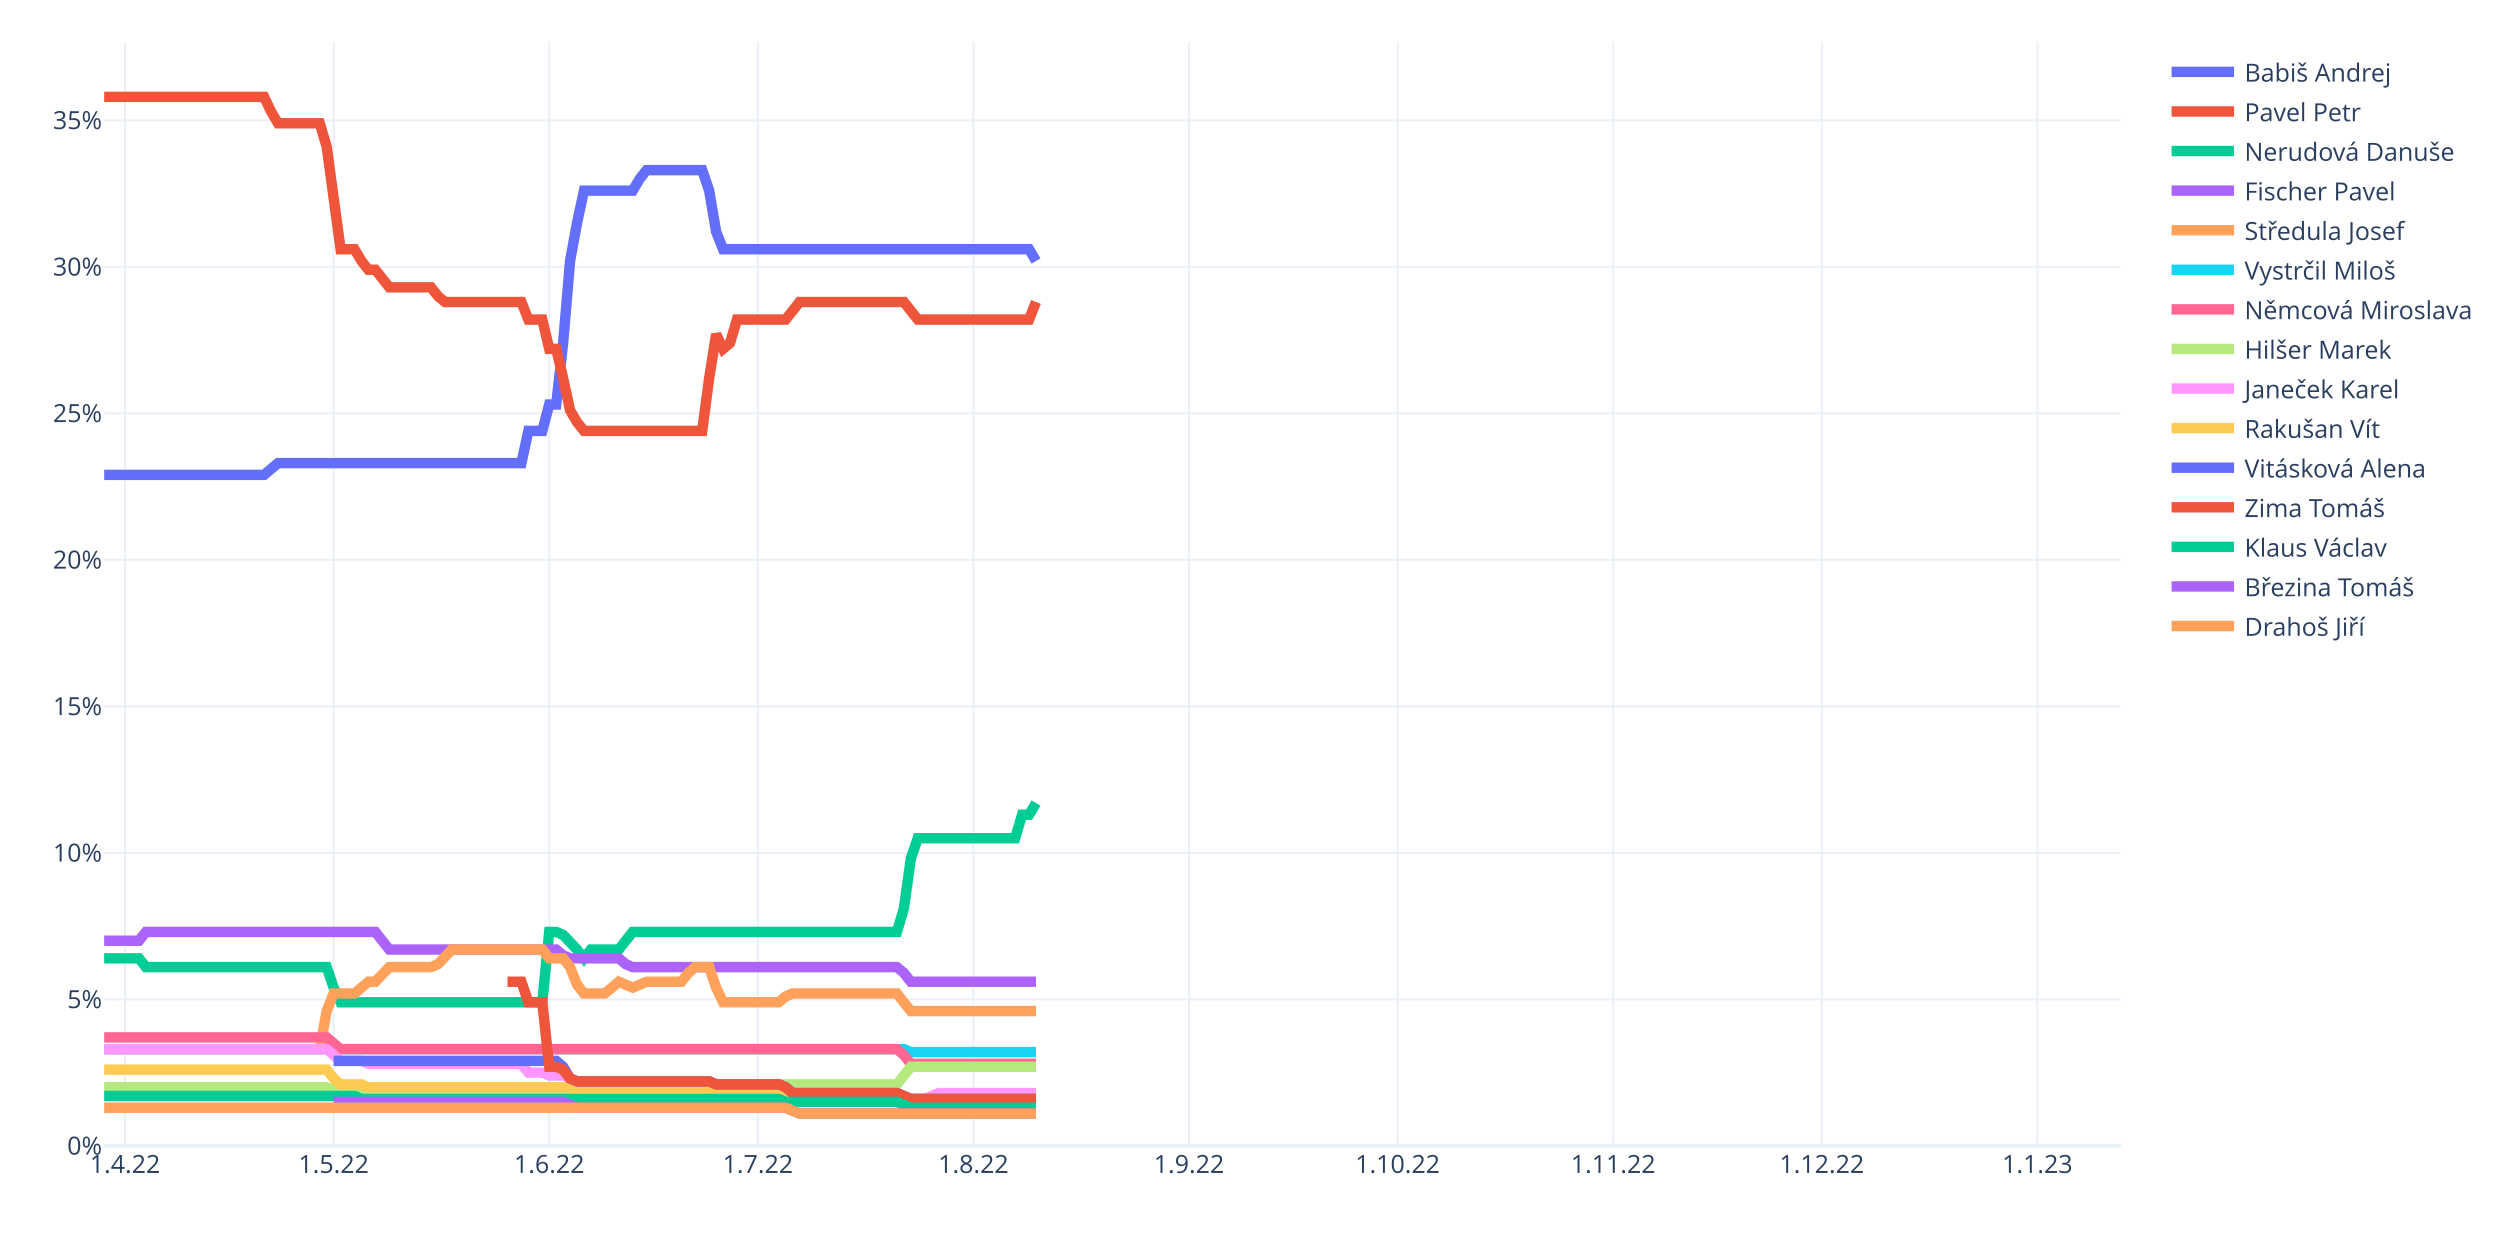
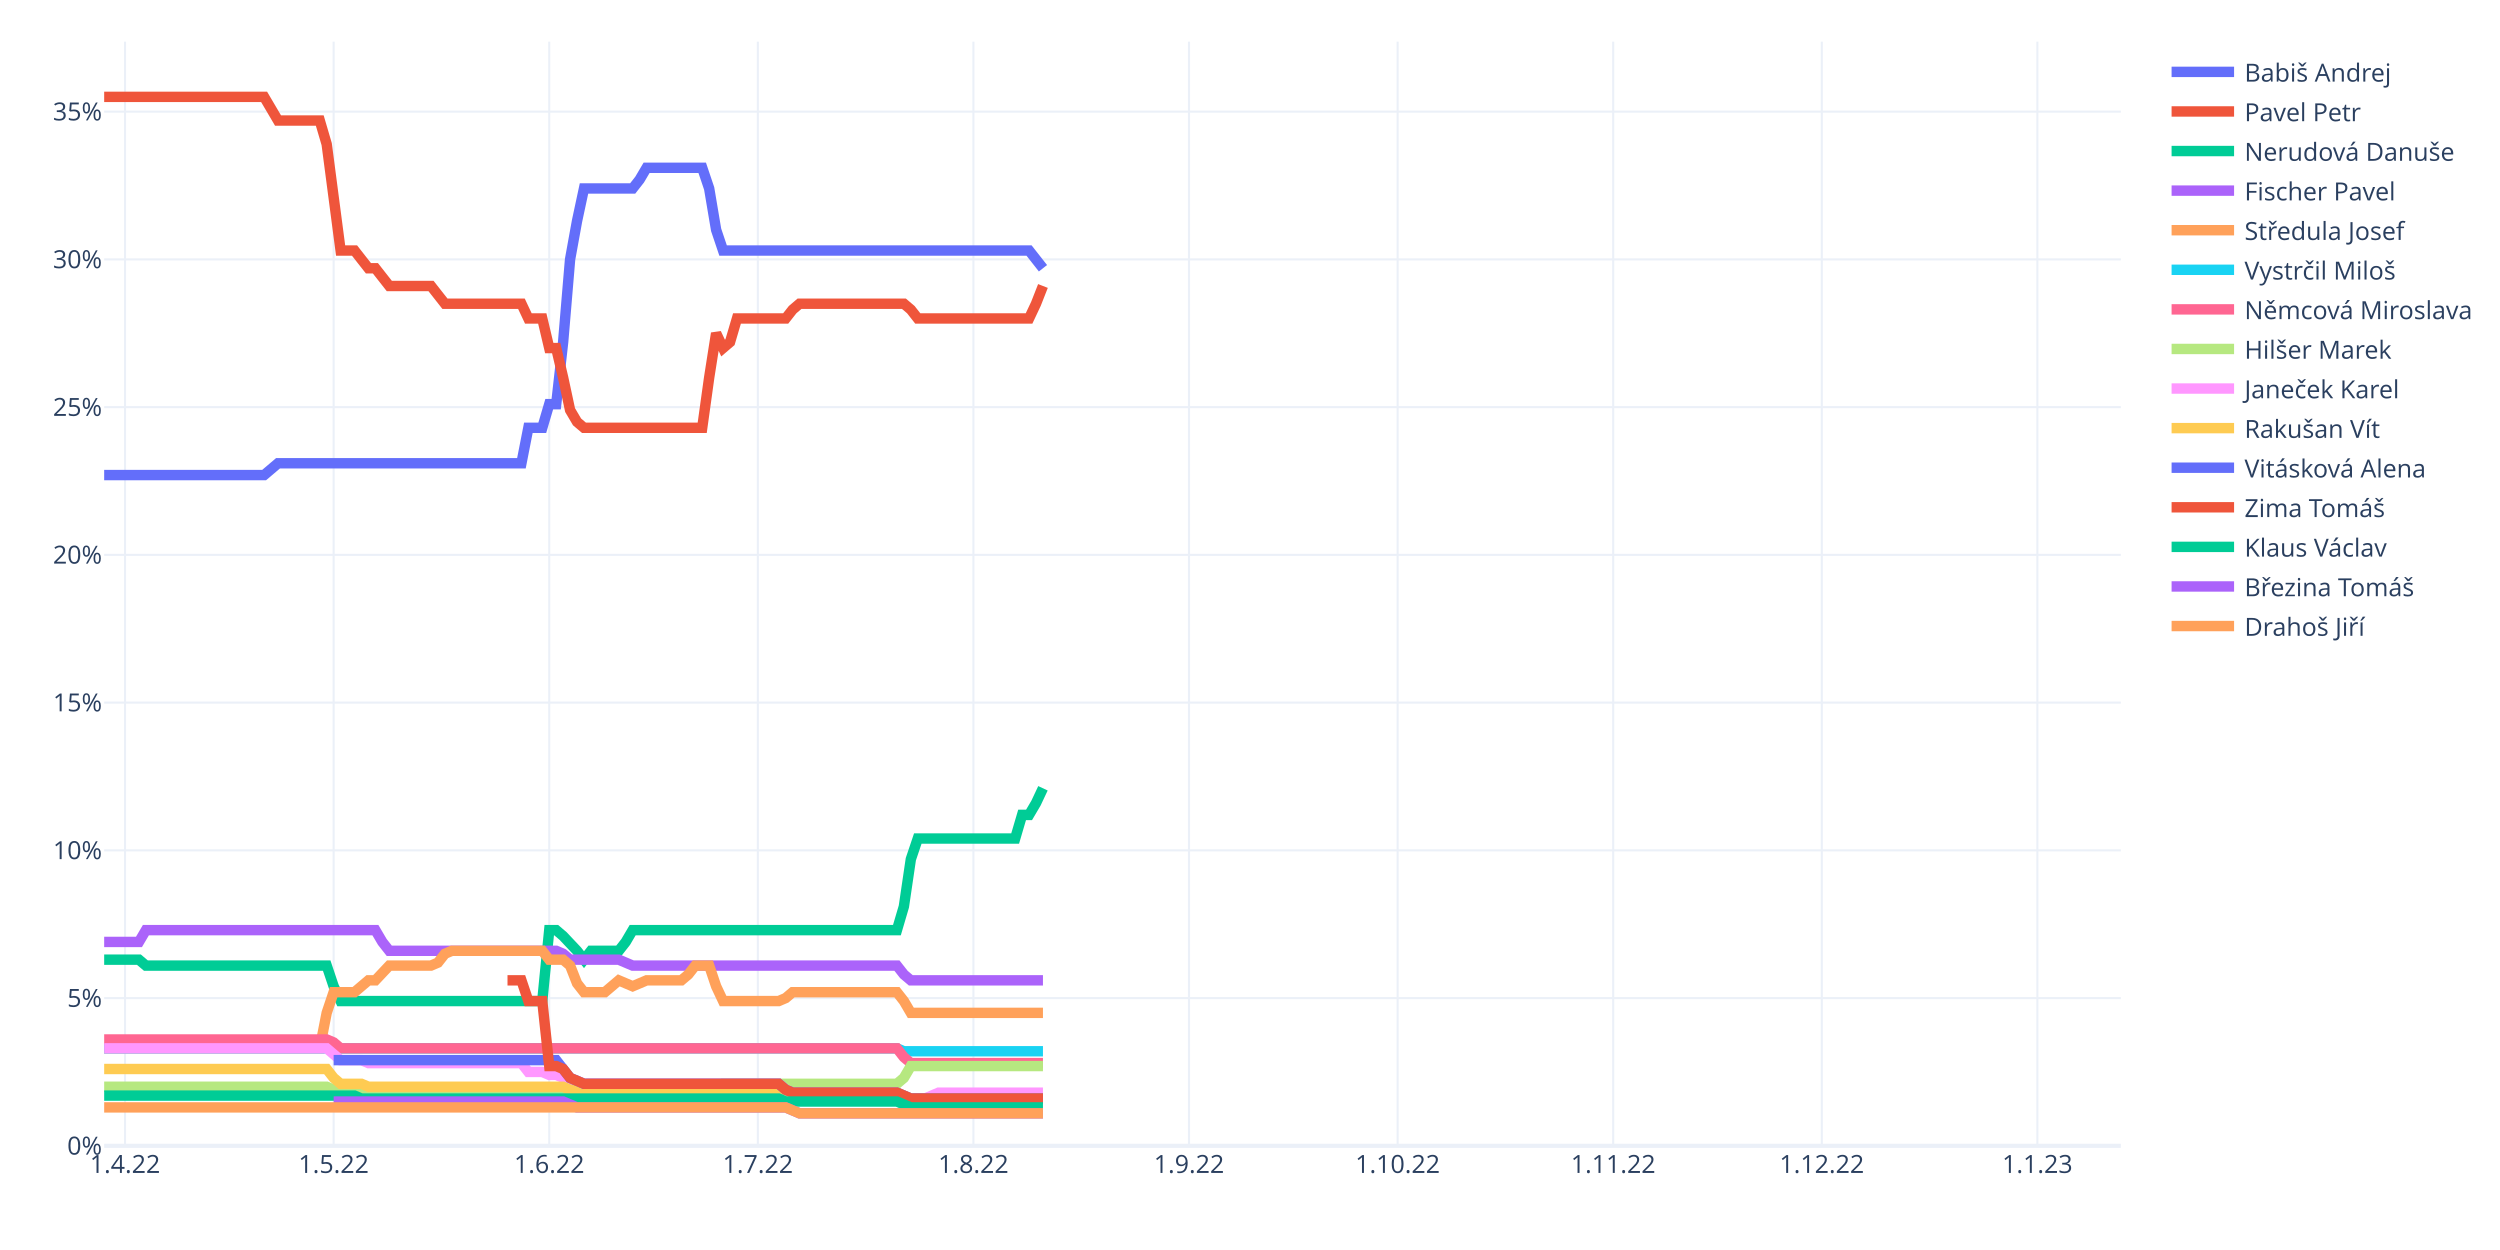
<svg xmlns="http://www.w3.org/2000/svg" class="main-svg" width="1200" height="600" style="" viewBox="0 0 1200 600">
  <rect x="0" y="0" width="1200" height="600" style="fill: rgb(255, 255, 255); fill-opacity: 1;" />
-   <defs id="defs-4751e6">
+   <defs id="defs-81400e">
    <g class="clips">
-       <clipPath id="clip4751e6xyplot" class="plotclip">
+       <clipPath id="clip81400exyplot" class="plotclip">
        <rect width="968" height="530" />
      </clipPath>
-       <clipPath class="axesclip" id="clip4751e6x">
+       <clipPath class="axesclip" id="clip81400ex">
        <rect x="50" y="0" width="968" height="600" />
      </clipPath>
-       <clipPath class="axesclip" id="clip4751e6y">
+       <clipPath class="axesclip" id="clip81400ey">
        <rect x="0" y="20" width="1200" height="530" />
      </clipPath>
-       <clipPath class="axesclip" id="clip4751e6xy">
+       <clipPath class="axesclip" id="clip81400exy">
        <rect x="50" y="20" width="968" height="530" />
      </clipPath>
    </g>
    <g class="gradients" />
    <g class="patterns" />
  </defs>
  <g class="bglayer" />
  <g class="layer-below">
    <g class="imagelayer" />
    <g class="shapelayer" />
  </g>
  <g class="cartesianlayer">
    <g class="subplot xy">
      <g class="layer-subplot">
        <g class="shapelayer" />
        <g class="imagelayer" />
      </g>
      <g class="minor-gridlayer">
        <g class="x" />
        <g class="y" />
      </g>
      <g class="gridlayer">
        <g class="x">
          <path class="xgrid crisp" transform="translate(60.01,0)" d="M0,20v530" style="stroke: rgb(235, 240, 248); stroke-opacity: 1; stroke-width: 1px;" />
          <path class="xgrid crisp" transform="translate(160.15,0)" d="M0,20v530" style="stroke: rgb(235, 240, 248); stroke-opacity: 1; stroke-width: 1px;" />
          <path class="xgrid crisp" transform="translate(263.63,0)" d="M0,20v530" style="stroke: rgb(235, 240, 248); stroke-opacity: 1; stroke-width: 1px;" />
          <path class="xgrid crisp" transform="translate(363.77,0)" d="M0,20v530" style="stroke: rgb(235, 240, 248); stroke-opacity: 1; stroke-width: 1px;" />
          <path class="xgrid crisp" transform="translate(467.24,0)" d="M0,20v530" style="stroke: rgb(235, 240, 248); stroke-opacity: 1; stroke-width: 1px;" />
          <path class="xgrid crisp" transform="translate(570.72,0)" d="M0,20v530" style="stroke: rgb(235, 240, 248); stroke-opacity: 1; stroke-width: 1px;" />
          <path class="xgrid crisp" transform="translate(670.86,0)" d="M0,20v530" style="stroke: rgb(235, 240, 248); stroke-opacity: 1; stroke-width: 1px;" />
          <path class="xgrid crisp" transform="translate(774.33,0)" d="M0,20v530" style="stroke: rgb(235, 240, 248); stroke-opacity: 1; stroke-width: 1px;" />
          <path class="xgrid crisp" transform="translate(874.47,0)" d="M0,20v530" style="stroke: rgb(235, 240, 248); stroke-opacity: 1; stroke-width: 1px;" />
          <path class="xgrid crisp" transform="translate(977.94,0)" d="M0,20v530" style="stroke: rgb(235, 240, 248); stroke-opacity: 1; stroke-width: 1px;" />
        </g>
        <g class="y">
-           <path class="ygrid crisp" transform="translate(0,479.68)" d="M50,0h968" style="stroke: rgb(235, 240, 248); stroke-opacity: 1; stroke-width: 1px;" />
-           <path class="ygrid crisp" transform="translate(0,409.36)" d="M50,0h968" style="stroke: rgb(235, 240, 248); stroke-opacity: 1; stroke-width: 1px;" />
-           <path class="ygrid crisp" transform="translate(0,339.04)" d="M50,0h968" style="stroke: rgb(235, 240, 248); stroke-opacity: 1; stroke-width: 1px;" />
-           <path class="ygrid crisp" transform="translate(0,268.72)" d="M50,0h968" style="stroke: rgb(235, 240, 248); stroke-opacity: 1; stroke-width: 1px;" />
-           <path class="ygrid crisp" transform="translate(0,198.39)" d="M50,0h968" style="stroke: rgb(235, 240, 248); stroke-opacity: 1; stroke-width: 1px;" />
-           <path class="ygrid crisp" transform="translate(0,128.07)" d="M50,0h968" style="stroke: rgb(235, 240, 248); stroke-opacity: 1; stroke-width: 1px;" />
-           <path class="ygrid crisp" transform="translate(0,57.75)" d="M50,0h968" style="stroke: rgb(235, 240, 248); stroke-opacity: 1; stroke-width: 1px;" />
+           <path class="ygrid crisp" transform="translate(0,479.08)" d="M50,0h968" style="stroke: rgb(235, 240, 248); stroke-opacity: 1; stroke-width: 1px;" />
+           <path class="ygrid crisp" transform="translate(0,408.17)" d="M50,0h968" style="stroke: rgb(235, 240, 248); stroke-opacity: 1; stroke-width: 1px;" />
+           <path class="ygrid crisp" transform="translate(0,337.25)" d="M50,0h968" style="stroke: rgb(235, 240, 248); stroke-opacity: 1; stroke-width: 1px;" />
+           <path class="ygrid crisp" transform="translate(0,266.34)" d="M50,0h968" style="stroke: rgb(235, 240, 248); stroke-opacity: 1; stroke-width: 1px;" />
+           <path class="ygrid crisp" transform="translate(0,195.42)" d="M50,0h968" style="stroke: rgb(235, 240, 248); stroke-opacity: 1; stroke-width: 1px;" />
+           <path class="ygrid crisp" transform="translate(0,124.51)" d="M50,0h968" style="stroke: rgb(235, 240, 248); stroke-opacity: 1; stroke-width: 1px;" />
+           <path class="ygrid crisp" transform="translate(0,53.59)" d="M50,0h968" style="stroke: rgb(235, 240, 248); stroke-opacity: 1; stroke-width: 1px;" />
        </g>
      </g>
      <g class="zerolinelayer">
        <path class="yzl zl crisp" transform="translate(0,550)" d="M50,0h968" style="stroke: rgb(235, 240, 248); stroke-opacity: 1; stroke-width: 2px;" />
      </g>
      <path class="xlines-below" />
      <path class="ylines-below" />
      <g class="overlines-below" />
      <g class="xaxislayer-below" />
      <g class="yaxislayer-below" />
      <g class="overaxes-below" />
-       <g class="plot" transform="translate(50,20)" clip-path="url(#clip4751e6xyplot)">
+       <g class="plot" transform="translate(50,20)" clip-path="url(#clip81400exyplot)">
        <g class="scatterlayer mlayer">
-           <g class="trace scatter trace774504" style="stroke-miterlimit: 2; opacity: 1;">
-             <g class="fills" />
-             <g class="errorbars" />
-             <g class="lines">
-               <path class="js-line" d="M0,207.93L76.77,207.93L80.11,205.12L83.45,202.3L86.79,202.3L200.28,202.3L203.61,186.83L210.29,186.83L213.63,174.17L216.97,174.17L220.3,144.64L223.64,105.26L226.98,86.98L230.32,71.51L233.66,71.51L253.68,71.51L257.02,65.88L260.36,61.66L263.7,61.66L287.06,61.66L290.4,71.51L293.74,91.2L297.08,99.63L443.94,99.63L447.28,105.26" style="vector-effect: non-scaling-stroke; fill: none; stroke: rgb(99, 110, 250); stroke-opacity: 1; stroke-width: 5px; opacity: 1;" />
-             </g>
-             <g class="points" />
-             <g class="text" />
-           </g>
-           <g class="trace scatter tracefedd37" style="stroke-miterlimit: 2; opacity: 1;">
-             <g class="fills" />
-             <g class="errorbars" />
-             <g class="lines">
-               <path class="js-line" d="M0,26.5L76.77,26.5L80.11,33.53L83.45,39.16L86.79,39.16L103.48,39.16L106.81,50.41L113.49,99.63L116.83,99.63L120.17,99.63L123.5,105.26L126.84,109.48L130.18,109.48L136.86,117.92L140.19,117.92L156.88,117.92L160.22,122.14L163.56,124.95L166.9,124.95L200.28,124.95L203.61,133.39L210.29,133.39L213.63,147.45L216.97,147.45L220.3,161.52L223.64,176.99L226.98,182.61L230.32,186.83L233.66,186.83L287.06,186.83L290.4,161.52L293.74,140.42L297.08,147.45L300.41,144.64L303.75,133.39L327.12,133.39L330.46,129.17L333.79,124.95L337.13,124.95L383.86,124.95L387.2,129.17L390.54,133.39L393.88,133.39L443.94,133.39L447.28,124.95" style="vector-effect: non-scaling-stroke; fill: none; stroke: rgb(239, 85, 59); stroke-opacity: 1; stroke-width: 5px; opacity: 1;" />
-             </g>
-             <g class="points" />
-             <g class="text" />
-           </g>
-           <g class="trace scatter traced3170a" style="stroke-miterlimit: 2; opacity: 1;">
-             <g class="fills" />
-             <g class="errorbars" />
-             <g class="lines">
-               <path class="js-line" d="M0,439.99L16.69,439.99L20.03,444.21L106.81,444.21L110.15,454.05L113.49,461.09L116.83,461.09L210.29,461.09L213.63,427.33L216.97,427.33L220.3,428.74L226.98,435.77L230.32,439.99L233.66,435.77L236.99,435.77L247.01,435.77L250.34,431.55L253.68,427.33L257.02,427.33L380.52,427.33L383.86,416.08L387.2,392.17L390.54,382.33L437.27,382.33L440.61,371.07L443.94,371.07L447.28,365.45" style="vector-effect: non-scaling-stroke; fill: none; stroke: rgb(0, 204, 150); stroke-opacity: 1; stroke-width: 5px; opacity: 1;" />
-             </g>
-             <g class="points" />
-             <g class="text" />
-           </g>
-           <g class="trace scatter trace8e7071" style="stroke-miterlimit: 2; opacity: 1;">
-             <g class="fills" />
-             <g class="errorbars" />
-             <g class="lines">
-               <path class="js-line" d="M0,431.55L16.69,431.55L20.03,427.33L130.18,427.33L133.52,431.55L136.86,435.77L140.19,435.77L216.97,435.77L220.3,438.58L223.64,439.99L226.98,439.99L247.01,439.99L250.34,442.8L253.68,444.21L257.02,444.21L380.52,444.21L383.86,447.02L387.2,451.24L390.54,451.24L447.28,451.24" style="vector-effect: non-scaling-stroke; fill: none; stroke: rgb(171, 99, 250); stroke-opacity: 1; stroke-width: 5px; opacity: 1;" />
-             </g>
-             <g class="points" />
-             <g class="text" />
-           </g>
-           <g class="trace scatter trace8cea31" style="stroke-miterlimit: 2; opacity: 1;">
-             <g class="fills" />
-             <g class="errorbars" />
-             <g class="lines">
-               <path class="js-line" d="M0,483.59L103.48,483.59L106.81,465.3L110.15,456.87L113.49,456.87L120.17,456.87L123.5,454.05L126.84,451.24L130.18,451.24L136.86,444.21L140.19,444.21L156.88,444.21L160.22,442.8L166.9,435.77L170.23,435.77L210.29,435.77L213.63,439.99L220.3,439.99L223.64,444.21L226.98,452.65L230.32,456.87L240.33,456.87L243.67,454.05L247.01,451.24L250.34,452.65L253.68,454.05L257.02,452.65L260.36,451.24L263.7,451.24L277.05,451.24L280.39,447.02L283.72,444.21L287.06,444.21L290.4,444.21L293.74,454.05L297.08,461.09L300.41,461.09L323.78,461.09L327.12,458.27L330.46,456.87L333.79,456.87L380.52,456.87L383.86,461.09L387.2,465.3L390.54,465.3L447.28,465.3" style="vector-effect: non-scaling-stroke; fill: none; stroke: rgb(255, 161, 90); stroke-opacity: 1; stroke-width: 5px; opacity: 1;" />
-             </g>
-             <g class="points" />
-             <g class="text" />
-           </g>
-           <g class="trace scatter tracee73804" style="stroke-miterlimit: 2; opacity: 1;">
-             <g class="fills" />
-             <g class="errorbars" />
-             <g class="lines">
-               <path class="js-line" d="M0,483.59L383.86,483.59L387.2,484.99L447.28,484.99" style="vector-effect: non-scaling-stroke; fill: none; stroke: rgb(25, 211, 243); stroke-opacity: 1; stroke-width: 5px; opacity: 1;" />
-             </g>
-             <g class="points" />
-             <g class="text" />
-           </g>
-           <g class="trace scatter trace337a37" style="stroke-miterlimit: 2; opacity: 1;">
-             <g class="fills" />
-             <g class="errorbars" />
-             <g class="lines">
-               <path class="js-line" d="M0,477.96L106.81,477.96L110.15,480.78L113.49,483.59L116.83,483.59L380.52,483.59L383.86,486.4L387.2,490.62L390.54,490.62L447.28,490.62" style="vector-effect: non-scaling-stroke; fill: none; stroke: rgb(255, 102, 146); stroke-opacity: 1; stroke-width: 5px; opacity: 1;" />
-             </g>
-             <g class="points" />
-             <g class="text" />
-           </g>
-           <g class="trace scatter trace30156e" style="stroke-miterlimit: 2; opacity: 1;">
-             <g class="fills" />
-             <g class="errorbars" />
-             <g class="lines">
-               <path class="js-line" d="M0,501.87L106.81,501.87L110.15,503.28L113.49,504.68L116.83,504.68L290.4,504.68L293.74,501.87L297.08,500.47L300.41,500.47L380.52,500.47L383.86,496.25L387.2,492.03L390.54,492.03L447.28,492.03" style="vector-effect: non-scaling-stroke; fill: none; stroke: rgb(182, 232, 128); stroke-opacity: 1; stroke-width: 5px; opacity: 1;" />
-             </g>
-             <g class="points" />
-             <g class="text" />
-           </g>
-           <g class="trace scatter tracea9e4d0" style="stroke-miterlimit: 2; opacity: 1;">
-             <g class="fills" />
-             <g class="errorbars" />
-             <g class="lines">
-               <path class="js-line" d="M0,483.59L106.81,483.59L110.15,486.4L113.49,489.21L116.83,489.21L123.5,489.21L126.84,490.62L200.28,490.62L203.61,494.84L210.29,494.84L213.63,496.25L220.3,496.25L223.64,497.65L226.98,499.06L230.32,499.06L290.4,499.06L293.74,500.47L323.78,500.47L327.12,501.87L330.46,504.68L333.79,504.68L380.52,504.68L383.86,506.09L387.2,507.5L390.54,507.5L393.88,507.5L397.21,506.09L400.55,504.68L403.89,504.68L447.28,504.68" style="vector-effect: non-scaling-stroke; fill: none; stroke: rgb(255, 151, 255); stroke-opacity: 1; stroke-width: 5px; opacity: 1;" />
-             </g>
-             <g class="points" />
-             <g class="text" />
-           </g>
-           <g class="trace scatter tracebc84a5" style="stroke-miterlimit: 2; opacity: 1;">
-             <g class="fills" />
-             <g class="errorbars" />
-             <g class="lines">
-               <path class="js-line" d="M0,493.43L106.81,493.43L110.15,497.65L113.49,500.47L116.83,500.47L123.5,500.47L126.84,501.87L223.64,501.87L226.98,503.28L293.74,503.28L297.08,504.68L380.52,504.68L383.86,506.09L387.2,507.5L390.54,507.5L447.28,507.5" style="vector-effect: non-scaling-stroke; fill: none; stroke: rgb(254, 203, 82); stroke-opacity: 1; stroke-width: 5px; opacity: 1;" />
-             </g>
-             <g class="points" />
-             <g class="text" />
-           </g>
-           <g class="trace scatter trace499398" style="stroke-miterlimit: 2; opacity: 1;">
-             <g class="fills" />
-             <g class="errorbars" />
-             <g class="lines">
-               <path class="js-line" d="M110.15,489.21L216.97,489.21L220.3,492.03L223.64,497.65L226.98,499.06L290.4,499.06L293.74,500.47L323.78,500.47L327.12,501.87L330.46,504.68L333.79,504.68L380.52,504.68L383.86,506.09L387.2,507.5L390.54,507.5L447.28,507.5" style="vector-effect: non-scaling-stroke; fill: none; stroke: rgb(99, 110, 250); stroke-opacity: 1; stroke-width: 5px; opacity: 1;" />
-             </g>
-             <g class="points" />
-             <g class="text" />
-           </g>
-           <g class="trace scatter trace786882" style="stroke-miterlimit: 2; opacity: 1;">
-             <g class="fills" />
-             <g class="errorbars" />
-             <g class="lines">
-               <path class="js-line" d="M193.6,451.24L200.28,451.24L203.61,461.09L210.29,461.09L213.63,492.03L216.97,492.03L220.3,493.43L223.64,497.65L226.98,499.06L290.4,499.06L293.74,500.47L323.78,500.47L327.12,501.87L330.46,504.68L333.79,504.68L380.52,504.68L383.86,506.09L387.2,507.5L390.54,507.5L447.28,507.5" style="vector-effect: non-scaling-stroke; fill: none; stroke: rgb(239, 85, 59); stroke-opacity: 1; stroke-width: 5px; opacity: 1;" />
-             </g>
-             <g class="points" />
-             <g class="text" />
-           </g>
-           <g class="trace scatter trace2ac342" style="stroke-miterlimit: 2; opacity: 1;">
-             <g class="fills" />
-             <g class="errorbars" />
-             <g class="lines">
-               <path class="js-line" d="M0,506.09L120.17,506.09L123.5,507.5L323.78,507.5L327.12,508.9L380.52,508.9L383.86,510.31L387.2,511.72L390.54,511.72L447.28,511.72" style="vector-effect: non-scaling-stroke; fill: none; stroke: rgb(0, 204, 150); stroke-opacity: 1; stroke-width: 5px; opacity: 1;" />
-             </g>
-             <g class="points" />
-             <g class="text" />
-           </g>
-           <g class="trace scatter trace30d345" style="stroke-miterlimit: 2; opacity: 1;">
-             <g class="fills" />
-             <g class="errorbars" />
-             <g class="lines">
-               <path class="js-line" d="M110.15,508.9L220.3,508.9L223.64,510.31L226.98,511.72L230.32,511.72L327.12,511.72L330.46,513.12L333.79,514.53L337.13,514.53L447.28,514.53" style="vector-effect: non-scaling-stroke; fill: none; stroke: rgb(171, 99, 250); stroke-opacity: 1; stroke-width: 5px; opacity: 1;" />
-             </g>
-             <g class="points" />
-             <g class="text" />
-           </g>
-           <g class="trace scatter traceecfcd8" style="stroke-miterlimit: 2; opacity: 1;">
-             <g class="fills" />
-             <g class="errorbars" />
-             <g class="lines">
-               <path class="js-line" d="M0,511.72L327.12,511.72L330.46,513.12L333.79,514.53L337.13,514.53L447.28,514.53" style="vector-effect: non-scaling-stroke; fill: none; stroke: rgb(255, 161, 90); stroke-opacity: 1; stroke-width: 5px; opacity: 1;" />
+           <g class="trace scatter trace2ffcd4" style="stroke-miterlimit: 2; opacity: 1;">
+             <g class="fills" />
+             <g class="errorbars" />
+             <g class="lines">
+               <path class="js-line" d="M0,208.04L76.77,208.04L80.11,205.21L83.45,202.37L86.79,202.37L200.28,202.37L203.61,185.35L210.29,185.35L213.63,174L216.97,174L220.3,144.22L223.64,104.51L226.98,86.07L230.32,70.47L233.66,70.47L253.68,70.47L257.02,66.21L260.36,60.54L263.7,60.54L287.06,60.54L290.4,70.47L293.74,90.32L297.08,100.25L443.94,100.25L447.28,104.51L450.62,108.76" style="vector-effect: non-scaling-stroke; fill: none; stroke: rgb(99, 110, 250); stroke-opacity: 1; stroke-width: 5px; opacity: 1;" />
+             </g>
+             <g class="points" />
+             <g class="text" />
+           </g>
+           <g class="trace scatter tracef27938" style="stroke-miterlimit: 2; opacity: 1;">
+             <g class="fills" />
+             <g class="errorbars" />
+             <g class="lines">
+               <path class="js-line" d="M0,26.5L76.77,26.5L80.11,32.17L83.45,37.85L86.79,37.85L103.48,37.85L106.81,49.19L113.49,100.25L116.83,100.25L120.17,100.25L123.5,104.51L126.84,108.76L130.18,108.76L136.86,117.27L140.19,117.27L156.88,117.27L160.22,121.53L163.56,125.78L166.9,125.78L200.28,125.78L203.61,132.87L210.29,132.87L213.63,147.06L216.97,147.06L220.3,161.24L223.64,176.84L226.98,182.51L230.32,185.35L233.66,185.35L287.06,185.35L290.4,161.24L293.74,139.96L297.08,147.06L300.41,144.22L303.75,132.87L327.12,132.87L330.46,128.62L333.79,125.78L337.13,125.78L383.86,125.78L387.2,128.62L390.54,132.87L393.88,132.87L443.94,132.87L447.28,125.78L450.62,117.27" style="vector-effect: non-scaling-stroke; fill: none; stroke: rgb(239, 85, 59); stroke-opacity: 1; stroke-width: 5px; opacity: 1;" />
+             </g>
+             <g class="points" />
+             <g class="text" />
+           </g>
+           <g class="trace scatter tracea3084b" style="stroke-miterlimit: 2; opacity: 1;">
+             <g class="fills" />
+             <g class="errorbars" />
+             <g class="lines">
+               <path class="js-line" d="M0,440.65L16.69,440.65L20.03,443.48L106.81,443.48L110.15,453.41L113.49,460.5L116.83,460.5L210.29,460.5L213.63,426.46L216.97,426.46L220.3,429.3L226.98,436.39L230.32,440.65L233.66,436.39L236.99,436.39L247.01,436.39L250.34,432.14L253.68,426.46L257.02,426.46L380.52,426.46L383.86,415.12L387.2,392.42L390.54,382.5L437.27,382.5L440.61,371.15L443.94,371.15L447.28,365.48L450.62,358.38" style="vector-effect: non-scaling-stroke; fill: none; stroke: rgb(0, 204, 150); stroke-opacity: 1; stroke-width: 5px; opacity: 1;" />
+             </g>
+             <g class="points" />
+             <g class="text" />
+           </g>
+           <g class="trace scatter trace210cdd" style="stroke-miterlimit: 2; opacity: 1;">
+             <g class="fills" />
+             <g class="errorbars" />
+             <g class="lines">
+               <path class="js-line" d="M0,432.14L16.69,432.14L20.03,426.46L130.18,426.46L133.52,432.14L136.86,436.39L140.19,436.39L216.97,436.39L220.3,437.81L223.64,440.65L226.98,440.65L247.01,440.65L250.34,442.06L253.68,443.48L257.02,443.48L380.52,443.48L383.86,447.74L387.2,450.57L390.54,450.57L450.62,450.57" style="vector-effect: non-scaling-stroke; fill: none; stroke: rgb(171, 99, 250); stroke-opacity: 1; stroke-width: 5px; opacity: 1;" />
+             </g>
+             <g class="points" />
+             <g class="text" />
+           </g>
+           <g class="trace scatter tracebb289d" style="stroke-miterlimit: 2; opacity: 1;">
+             <g class="fills" />
+             <g class="errorbars" />
+             <g class="lines">
+               <path class="js-line" d="M0,483.2L103.48,483.2L106.81,466.18L110.15,456.25L113.49,456.25L120.17,456.25L123.5,453.41L126.84,450.57L130.18,450.57L136.86,443.48L140.19,443.48L156.88,443.48L160.22,442.06L163.56,437.81L166.9,436.39L210.29,436.39L213.63,440.65L220.3,440.65L223.64,443.48L226.98,451.99L230.32,456.25L240.33,456.25L243.67,453.41L247.01,450.57L250.34,451.99L253.68,453.41L257.02,451.99L260.36,450.57L263.7,450.57L277.05,450.57L280.39,447.74L283.72,443.48L287.06,443.48L290.4,443.48L293.74,453.41L297.08,460.5L300.41,460.5L323.78,460.5L327.12,459.08L330.46,456.25L333.79,456.25L380.52,456.25L383.86,460.5L387.2,466.18L390.54,466.18L450.62,466.18" style="vector-effect: non-scaling-stroke; fill: none; stroke: rgb(255, 161, 90); stroke-opacity: 1; stroke-width: 5px; opacity: 1;" />
+             </g>
+             <g class="points" />
+             <g class="text" />
+           </g>
+           <g class="trace scatter trace98ab88" style="stroke-miterlimit: 2; opacity: 1;">
+             <g class="fills" />
+             <g class="errorbars" />
+             <g class="lines">
+               <path class="js-line" d="M0,483.2L380.52,483.2L383.86,484.61L450.62,484.61" style="vector-effect: non-scaling-stroke; fill: none; stroke: rgb(25, 211, 243); stroke-opacity: 1; stroke-width: 5px; opacity: 1;" />
+             </g>
+             <g class="points" />
+             <g class="text" />
+           </g>
+           <g class="trace scatter trace13bd8a" style="stroke-miterlimit: 2; opacity: 1;">
+             <g class="fills" />
+             <g class="errorbars" />
+             <g class="lines">
+               <path class="js-line" d="M0,478.94L106.81,478.94L110.15,480.36L113.49,483.2L116.83,483.2L380.52,483.2L383.86,487.45L387.2,490.29L390.54,490.29L450.62,490.29" style="vector-effect: non-scaling-stroke; fill: none; stroke: rgb(255, 102, 146); stroke-opacity: 1; stroke-width: 5px; opacity: 1;" />
+             </g>
+             <g class="points" />
+             <g class="text" />
+           </g>
+           <g class="trace scatter trace5fd94f" style="stroke-miterlimit: 2; opacity: 1;">
+             <g class="fills" />
+             <g class="errorbars" />
+             <g class="lines">
+               <path class="js-line" d="M0,501.63L106.81,501.63L110.15,503.05L113.49,504.47L116.83,504.47L290.4,504.47L293.74,503.05L297.08,500.22L300.41,500.22L380.52,500.22L383.86,497.38L387.2,491.71L390.54,491.71L450.62,491.71" style="vector-effect: non-scaling-stroke; fill: none; stroke: rgb(182, 232, 128); stroke-opacity: 1; stroke-width: 5px; opacity: 1;" />
+             </g>
+             <g class="points" />
+             <g class="text" />
+           </g>
+           <g class="trace scatter trace5fca75" style="stroke-miterlimit: 2; opacity: 1;">
+             <g class="fills" />
+             <g class="errorbars" />
+             <g class="lines">
+               <path class="js-line" d="M0,483.2L106.81,483.2L110.15,486.03L113.49,488.87L116.83,488.87L123.5,488.87L126.84,490.29L200.28,490.29L203.61,494.54L210.29,494.54L213.63,495.96L216.97,495.96L220.3,497.38L223.64,498.8L226.98,498.8L230.32,500.22L233.66,500.22L323.78,500.22L327.12,503.05L330.46,504.47L333.79,504.47L380.52,504.47L383.86,505.89L387.2,507.31L390.54,507.31L393.88,507.31L397.21,505.89L400.55,504.47L403.89,504.47L450.62,504.47" style="vector-effect: non-scaling-stroke; fill: none; stroke: rgb(255, 151, 255); stroke-opacity: 1; stroke-width: 5px; opacity: 1;" />
+             </g>
+             <g class="points" />
+             <g class="text" />
+           </g>
+           <g class="trace scatter trace16f779" style="stroke-miterlimit: 2; opacity: 1;">
+             <g class="fills" />
+             <g class="errorbars" />
+             <g class="lines">
+               <path class="js-line" d="M0,493.12L106.81,493.12L110.15,497.38L113.49,500.22L116.83,500.22L123.5,500.22L126.84,501.63L220.3,501.63L223.64,503.05L293.74,503.05L297.08,504.47L380.52,504.47L383.86,505.89L387.2,507.31L390.54,507.31L450.62,507.31" style="vector-effect: non-scaling-stroke; fill: none; stroke: rgb(254, 203, 82); stroke-opacity: 1; stroke-width: 5px; opacity: 1;" />
+             </g>
+             <g class="points" />
+             <g class="text" />
+           </g>
+           <g class="trace scatter tracececfa2" style="stroke-miterlimit: 2; opacity: 1;">
+             <g class="fills" />
+             <g class="errorbars" />
+             <g class="lines">
+               <path class="js-line" d="M110.15,488.87L216.97,488.87L220.3,493.12L223.64,497.38L226.98,498.8L230.32,500.22L233.66,500.22L323.78,500.22L327.12,503.05L330.46,504.47L333.79,504.47L380.52,504.47L383.86,505.89L387.2,507.31L390.54,507.31L450.62,507.31" style="vector-effect: non-scaling-stroke; fill: none; stroke: rgb(99, 110, 250); stroke-opacity: 1; stroke-width: 5px; opacity: 1;" />
+             </g>
+             <g class="points" />
+             <g class="text" />
+           </g>
+           <g class="trace scatter tracec3aa4f" style="stroke-miterlimit: 2; opacity: 1;">
+             <g class="fills" />
+             <g class="errorbars" />
+             <g class="lines">
+               <path class="js-line" d="M193.6,450.57L200.28,450.57L203.61,460.5L210.29,460.5L213.63,491.71L216.97,491.71L220.3,493.12L223.64,497.38L226.98,498.8L230.32,500.22L233.66,500.22L323.78,500.22L327.12,503.05L330.46,504.47L333.79,504.47L380.52,504.47L383.86,505.89L387.2,507.31L390.54,507.31L450.62,507.31" style="vector-effect: non-scaling-stroke; fill: none; stroke: rgb(239, 85, 59); stroke-opacity: 1; stroke-width: 5px; opacity: 1;" />
+             </g>
+             <g class="points" />
+             <g class="text" />
+           </g>
+           <g class="trace scatter traceddda92" style="stroke-miterlimit: 2; opacity: 1;">
+             <g class="fills" />
+             <g class="errorbars" />
+             <g class="lines">
+               <path class="js-line" d="M0,505.89L120.17,505.89L123.5,507.31L323.78,507.31L327.12,508.73L380.52,508.73L383.86,510.14L387.2,511.56L390.54,511.56L450.62,511.56" style="vector-effect: non-scaling-stroke; fill: none; stroke: rgb(0, 204, 150); stroke-opacity: 1; stroke-width: 5px; opacity: 1;" />
+             </g>
+             <g class="points" />
+             <g class="text" />
+           </g>
+           <g class="trace scatter tracedb76fa" style="stroke-miterlimit: 2; opacity: 1;">
+             <g class="fills" />
+             <g class="errorbars" />
+             <g class="lines">
+               <path class="js-line" d="M110.15,508.73L220.3,508.73L223.64,510.14L226.98,511.56L230.32,511.56L327.12,511.56L330.46,512.98L333.79,514.4L337.13,514.4L450.62,514.4" style="vector-effect: non-scaling-stroke; fill: none; stroke: rgb(171, 99, 250); stroke-opacity: 1; stroke-width: 5px; opacity: 1;" />
+             </g>
+             <g class="points" />
+             <g class="text" />
+           </g>
+           <g class="trace scatter traced7a63c" style="stroke-miterlimit: 2; opacity: 1;">
+             <g class="fills" />
+             <g class="errorbars" />
+             <g class="lines">
+               <path class="js-line" d="M0,511.56L327.12,511.56L330.46,512.98L333.79,514.4L337.13,514.4L450.62,514.4" style="vector-effect: non-scaling-stroke; fill: none; stroke: rgb(255, 161, 90); stroke-opacity: 1; stroke-width: 5px; opacity: 1;" />
            </g>
            <g class="points" />
            <g class="text" />
          </g>
        </g>
      </g>
      <g class="overplot" />
      <path class="xlines-above crisp" d="M0,0" style="fill: none;" />
      <path class="ylines-above crisp" d="M0,0" style="fill: none;" />
      <g class="overlines-above" />
      <g class="xaxislayer-above">
        <g class="xtick">
          <text text-anchor="middle" x="0" y="563" transform="translate(60.01,0)" style="font-family: 'Open Sans', verdana, arial, sans-serif; font-size: 12px; fill: rgb(42, 63, 95); fill-opacity: 1; white-space: pre; opacity: 1;">1.4.22</text>
        </g>
        <g class="xtick">
          <text text-anchor="middle" x="0" y="563" style="font-family: 'Open Sans', verdana, arial, sans-serif; font-size: 12px; fill: rgb(42, 63, 95); fill-opacity: 1; white-space: pre; opacity: 1;" transform="translate(160.15,0)">1.5.22</text>
        </g>
        <g class="xtick">
          <text text-anchor="middle" x="0" y="563" style="font-family: 'Open Sans', verdana, arial, sans-serif; font-size: 12px; fill: rgb(42, 63, 95); fill-opacity: 1; white-space: pre; opacity: 1;" transform="translate(263.63,0)">1.6.22</text>
        </g>
        <g class="xtick">
          <text text-anchor="middle" x="0" y="563" style="font-family: 'Open Sans', verdana, arial, sans-serif; font-size: 12px; fill: rgb(42, 63, 95); fill-opacity: 1; white-space: pre; opacity: 1;" transform="translate(363.77,0)">1.7.22</text>
        </g>
        <g class="xtick">
          <text text-anchor="middle" x="0" y="563" style="font-family: 'Open Sans', verdana, arial, sans-serif; font-size: 12px; fill: rgb(42, 63, 95); fill-opacity: 1; white-space: pre; opacity: 1;" transform="translate(467.24,0)">1.8.22</text>
        </g>
        <g class="xtick">
          <text text-anchor="middle" x="0" y="563" style="font-family: 'Open Sans', verdana, arial, sans-serif; font-size: 12px; fill: rgb(42, 63, 95); fill-opacity: 1; white-space: pre; opacity: 1;" transform="translate(570.72,0)">1.9.22</text>
        </g>
        <g class="xtick">
          <text text-anchor="middle" x="0" y="563" style="font-family: 'Open Sans', verdana, arial, sans-serif; font-size: 12px; fill: rgb(42, 63, 95); fill-opacity: 1; white-space: pre; opacity: 1;" transform="translate(670.86,0)">1.10.22</text>
        </g>
        <g class="xtick">
          <text text-anchor="middle" x="0" y="563" style="font-family: 'Open Sans', verdana, arial, sans-serif; font-size: 12px; fill: rgb(42, 63, 95); fill-opacity: 1; white-space: pre; opacity: 1;" transform="translate(774.33,0)">1.11.22</text>
        </g>
        <g class="xtick">
          <text text-anchor="middle" x="0" y="563" style="font-family: 'Open Sans', verdana, arial, sans-serif; font-size: 12px; fill: rgb(42, 63, 95); fill-opacity: 1; white-space: pre; opacity: 1;" transform="translate(874.47,0)">1.12.22</text>
        </g>
        <g class="xtick">
          <text text-anchor="middle" x="0" y="563" style="font-family: 'Open Sans', verdana, arial, sans-serif; font-size: 12px; fill: rgb(42, 63, 95); fill-opacity: 1; white-space: pre; opacity: 1;" transform="translate(977.94,0)">1.1.23</text>
        </g>
      </g>
      <g class="yaxislayer-above">
        <g class="ytick">
          <text text-anchor="end" x="49" y="4.2" transform="translate(0,550)" style="font-family: 'Open Sans', verdana, arial, sans-serif; font-size: 12px; fill: rgb(42, 63, 95); fill-opacity: 1; white-space: pre; opacity: 1;">0%</text>
        </g>
        <g class="ytick">
-           <text text-anchor="end" x="49" y="4.2" style="font-family: 'Open Sans', verdana, arial, sans-serif; font-size: 12px; fill: rgb(42, 63, 95); fill-opacity: 1; white-space: pre; opacity: 1;" transform="translate(0,479.68)">5%</text>
-         </g>
-         <g class="ytick">
-           <text text-anchor="end" x="49" y="4.2" style="font-family: 'Open Sans', verdana, arial, sans-serif; font-size: 12px; fill: rgb(42, 63, 95); fill-opacity: 1; white-space: pre; opacity: 1;" transform="translate(0,409.36)">10%</text>
-         </g>
-         <g class="ytick">
-           <text text-anchor="end" x="49" y="4.2" style="font-family: 'Open Sans', verdana, arial, sans-serif; font-size: 12px; fill: rgb(42, 63, 95); fill-opacity: 1; white-space: pre; opacity: 1;" transform="translate(0,339.04)">15%</text>
-         </g>
-         <g class="ytick">
-           <text text-anchor="end" x="49" y="4.2" style="font-family: 'Open Sans', verdana, arial, sans-serif; font-size: 12px; fill: rgb(42, 63, 95); fill-opacity: 1; white-space: pre; opacity: 1;" transform="translate(0,268.72)">20%</text>
-         </g>
-         <g class="ytick">
-           <text text-anchor="end" x="49" y="4.2" style="font-family: 'Open Sans', verdana, arial, sans-serif; font-size: 12px; fill: rgb(42, 63, 95); fill-opacity: 1; white-space: pre; opacity: 1;" transform="translate(0,198.39)">25%</text>
-         </g>
-         <g class="ytick">
-           <text text-anchor="end" x="49" y="4.2" style="font-family: 'Open Sans', verdana, arial, sans-serif; font-size: 12px; fill: rgb(42, 63, 95); fill-opacity: 1; white-space: pre; opacity: 1;" transform="translate(0,128.07)">30%</text>
-         </g>
-         <g class="ytick">
-           <text text-anchor="end" x="49" y="4.2" style="font-family: 'Open Sans', verdana, arial, sans-serif; font-size: 12px; fill: rgb(42, 63, 95); fill-opacity: 1; white-space: pre; opacity: 1;" transform="translate(0,57.75)">35%</text>
+           <text text-anchor="end" x="49" y="4.2" style="font-family: 'Open Sans', verdana, arial, sans-serif; font-size: 12px; fill: rgb(42, 63, 95); fill-opacity: 1; white-space: pre; opacity: 1;" transform="translate(0,479.08)">5%</text>
+         </g>
+         <g class="ytick">
+           <text text-anchor="end" x="49" y="4.2" style="font-family: 'Open Sans', verdana, arial, sans-serif; font-size: 12px; fill: rgb(42, 63, 95); fill-opacity: 1; white-space: pre; opacity: 1;" transform="translate(0,408.17)">10%</text>
+         </g>
+         <g class="ytick">
+           <text text-anchor="end" x="49" y="4.2" style="font-family: 'Open Sans', verdana, arial, sans-serif; font-size: 12px; fill: rgb(42, 63, 95); fill-opacity: 1; white-space: pre; opacity: 1;" transform="translate(0,337.25)">15%</text>
+         </g>
+         <g class="ytick">
+           <text text-anchor="end" x="49" y="4.2" style="font-family: 'Open Sans', verdana, arial, sans-serif; font-size: 12px; fill: rgb(42, 63, 95); fill-opacity: 1; white-space: pre; opacity: 1;" transform="translate(0,266.34)">20%</text>
+         </g>
+         <g class="ytick">
+           <text text-anchor="end" x="49" y="4.2" style="font-family: 'Open Sans', verdana, arial, sans-serif; font-size: 12px; fill: rgb(42, 63, 95); fill-opacity: 1; white-space: pre; opacity: 1;" transform="translate(0,195.42)">25%</text>
+         </g>
+         <g class="ytick">
+           <text text-anchor="end" x="49" y="4.2" style="font-family: 'Open Sans', verdana, arial, sans-serif; font-size: 12px; fill: rgb(42, 63, 95); fill-opacity: 1; white-space: pre; opacity: 1;" transform="translate(0,124.51)">30%</text>
+         </g>
+         <g class="ytick">
+           <text text-anchor="end" x="49" y="4.2" style="font-family: 'Open Sans', verdana, arial, sans-serif; font-size: 12px; fill: rgb(42, 63, 95); fill-opacity: 1; white-space: pre; opacity: 1;" transform="translate(0,53.59)">35%</text>
        </g>
      </g>
      <g class="overaxes-above" />
    </g>
  </g>
  <g class="polarlayer" />
  <g class="smithlayer" />
  <g class="ternarylayer" />
  <g class="geolayer" />
  <g class="funnelarealayer" />
  <g class="pielayer" />
  <g class="iciclelayer" />
  <g class="treemaplayer" />
  <g class="sunburstlayer" />
  <g class="glimages" />
-   <defs id="topdefs-4751e6">
+   <defs id="topdefs-81400e">
    <g class="clips" />
-     <clipPath id="legend4751e6">
+     <clipPath id="legend81400e">
      <rect width="151" height="295" x="0" y="0" />
    </clipPath>
  </defs>
  <g class="layer-above">
    <g class="imagelayer" />
    <g class="shapelayer" />
  </g>
  <g class="infolayer">
    <g class="legend" pointer-events="all" transform="translate(1037.36,20)">
      <rect class="bg" shape-rendering="crispEdges" style="stroke: rgb(68, 68, 68); stroke-opacity: 1; fill: rgb(255, 255, 255); fill-opacity: 1; stroke-width: 0px;" width="151" height="295" x="0" y="0" />
-       <g class="scrollbox" transform="" clip-path="url(#legend4751e6)">
+       <g class="scrollbox" transform="" clip-path="url(#legend81400e)">
        <g class="groups">
          <g class="traces" transform="translate(0,14.5)" style="opacity: 1;">
            <text class="legendtext" text-anchor="start" x="40" y="4.68" style="font-family: 'Open Sans', verdana, arial, sans-serif; font-size: 12px; fill: rgb(42, 63, 95); fill-opacity: 1; white-space: pre;">Babiš Andrej</text>
            <g class="layers" style="opacity: 1;">
              <g class="legendfill" />
              <g class="legendlines">
                <path class="js-line" d="M5,0h30" style="fill: none; stroke: rgb(99, 110, 250); stroke-opacity: 1; stroke-width: 5px;" />
              </g>
              <g class="legendsymbols">
                <g class="legendpoints" />
              </g>
            </g>
            <rect class="legendtoggle" x="0" y="-9.5" width="145.703" height="19" style="fill: rgb(0, 0, 0); fill-opacity: 0;" />
          </g>
          <g class="traces" transform="translate(0,33.5)" style="opacity: 1;">
            <text class="legendtext" text-anchor="start" x="40" y="4.68" style="font-family: 'Open Sans', verdana, arial, sans-serif; font-size: 12px; fill: rgb(42, 63, 95); fill-opacity: 1; white-space: pre;">Pavel Petr</text>
            <g class="layers" style="opacity: 1;">
              <g class="legendfill" />
              <g class="legendlines">
                <path class="js-line" d="M5,0h30" style="fill: none; stroke: rgb(239, 85, 59); stroke-opacity: 1; stroke-width: 5px;" />
              </g>
              <g class="legendsymbols">
                <g class="legendpoints" />
              </g>
            </g>
            <rect class="legendtoggle" x="0" y="-9.5" width="145.703" height="19" style="fill: rgb(0, 0, 0); fill-opacity: 0;" />
          </g>
          <g class="traces" transform="translate(0,52.5)" style="opacity: 1;">
            <text class="legendtext" text-anchor="start" x="40" y="4.68" style="font-family: 'Open Sans', verdana, arial, sans-serif; font-size: 12px; fill: rgb(42, 63, 95); fill-opacity: 1; white-space: pre;">Nerudová Danuše</text>
            <g class="layers" style="opacity: 1;">
              <g class="legendfill" />
              <g class="legendlines">
                <path class="js-line" d="M5,0h30" style="fill: none; stroke: rgb(0, 204, 150); stroke-opacity: 1; stroke-width: 5px;" />
              </g>
              <g class="legendsymbols">
                <g class="legendpoints" />
              </g>
            </g>
            <rect class="legendtoggle" x="0" y="-9.5" width="145.703" height="19" style="fill: rgb(0, 0, 0); fill-opacity: 0;" />
          </g>
          <g class="traces" transform="translate(0,71.5)" style="opacity: 1;">
            <text class="legendtext" text-anchor="start" x="40" y="4.68" style="font-family: 'Open Sans', verdana, arial, sans-serif; font-size: 12px; fill: rgb(42, 63, 95); fill-opacity: 1; white-space: pre;">Fischer Pavel</text>
            <g class="layers" style="opacity: 1;">
              <g class="legendfill" />
              <g class="legendlines">
                <path class="js-line" d="M5,0h30" style="fill: none; stroke: rgb(171, 99, 250); stroke-opacity: 1; stroke-width: 5px;" />
              </g>
              <g class="legendsymbols">
                <g class="legendpoints" />
              </g>
            </g>
            <rect class="legendtoggle" x="0" y="-9.5" width="145.703" height="19" style="fill: rgb(0, 0, 0); fill-opacity: 0;" />
          </g>
          <g class="traces" transform="translate(0,90.5)" style="opacity: 1;">
            <text class="legendtext" text-anchor="start" x="40" y="4.68" style="font-family: 'Open Sans', verdana, arial, sans-serif; font-size: 12px; fill: rgb(42, 63, 95); fill-opacity: 1; white-space: pre;">Středula Josef</text>
            <g class="layers" style="opacity: 1;">
              <g class="legendfill" />
              <g class="legendlines">
                <path class="js-line" d="M5,0h30" style="fill: none; stroke: rgb(255, 161, 90); stroke-opacity: 1; stroke-width: 5px;" />
              </g>
              <g class="legendsymbols">
                <g class="legendpoints" />
              </g>
            </g>
            <rect class="legendtoggle" x="0" y="-9.5" width="145.703" height="19" style="fill: rgb(0, 0, 0); fill-opacity: 0;" />
          </g>
          <g class="traces" transform="translate(0,109.5)" style="opacity: 1;">
            <text class="legendtext" text-anchor="start" x="40" y="4.68" style="font-family: 'Open Sans', verdana, arial, sans-serif; font-size: 12px; fill: rgb(42, 63, 95); fill-opacity: 1; white-space: pre;">Vystrčil Miloš</text>
            <g class="layers" style="opacity: 1;">
              <g class="legendfill" />
              <g class="legendlines">
                <path class="js-line" d="M5,0h30" style="fill: none; stroke: rgb(25, 211, 243); stroke-opacity: 1; stroke-width: 5px;" />
              </g>
              <g class="legendsymbols">
                <g class="legendpoints" />
              </g>
            </g>
            <rect class="legendtoggle" x="0" y="-9.5" width="145.703" height="19" style="fill: rgb(0, 0, 0); fill-opacity: 0;" />
          </g>
          <g class="traces" transform="translate(0,128.5)" style="opacity: 1;">
            <text class="legendtext" text-anchor="start" x="40" y="4.68" style="font-family: 'Open Sans', verdana, arial, sans-serif; font-size: 12px; fill: rgb(42, 63, 95); fill-opacity: 1; white-space: pre;">Němcová Miroslava</text>
            <g class="layers" style="opacity: 1;">
              <g class="legendfill" />
              <g class="legendlines">
                <path class="js-line" d="M5,0h30" style="fill: none; stroke: rgb(255, 102, 146); stroke-opacity: 1; stroke-width: 5px;" />
              </g>
              <g class="legendsymbols">
                <g class="legendpoints" />
              </g>
            </g>
            <rect class="legendtoggle" x="0" y="-9.5" width="145.703" height="19" style="fill: rgb(0, 0, 0); fill-opacity: 0;" />
          </g>
          <g class="traces" transform="translate(0,147.5)" style="opacity: 1;">
            <text class="legendtext" text-anchor="start" x="40" y="4.68" style="font-family: 'Open Sans', verdana, arial, sans-serif; font-size: 12px; fill: rgb(42, 63, 95); fill-opacity: 1; white-space: pre;">Hilšer Marek</text>
            <g class="layers" style="opacity: 1;">
              <g class="legendfill" />
              <g class="legendlines">
                <path class="js-line" d="M5,0h30" style="fill: none; stroke: rgb(182, 232, 128); stroke-opacity: 1; stroke-width: 5px;" />
              </g>
              <g class="legendsymbols">
                <g class="legendpoints" />
              </g>
            </g>
            <rect class="legendtoggle" x="0" y="-9.5" width="145.703" height="19" style="fill: rgb(0, 0, 0); fill-opacity: 0;" />
          </g>
          <g class="traces" transform="translate(0,166.5)" style="opacity: 1;">
            <text class="legendtext" text-anchor="start" x="40" y="4.68" style="font-family: 'Open Sans', verdana, arial, sans-serif; font-size: 12px; fill: rgb(42, 63, 95); fill-opacity: 1; white-space: pre;">Janeček Karel</text>
            <g class="layers" style="opacity: 1;">
              <g class="legendfill" />
              <g class="legendlines">
                <path class="js-line" d="M5,0h30" style="fill: none; stroke: rgb(255, 151, 255); stroke-opacity: 1; stroke-width: 5px;" />
              </g>
              <g class="legendsymbols">
                <g class="legendpoints" />
              </g>
            </g>
            <rect class="legendtoggle" x="0" y="-9.5" width="145.703" height="19" style="fill: rgb(0, 0, 0); fill-opacity: 0;" />
          </g>
          <g class="traces" transform="translate(0,185.5)" style="opacity: 1;">
            <text class="legendtext" text-anchor="start" x="40" y="4.68" style="font-family: 'Open Sans', verdana, arial, sans-serif; font-size: 12px; fill: rgb(42, 63, 95); fill-opacity: 1; white-space: pre;">Rakušan Vít</text>
            <g class="layers" style="opacity: 1;">
              <g class="legendfill" />
              <g class="legendlines">
                <path class="js-line" d="M5,0h30" style="fill: none; stroke: rgb(254, 203, 82); stroke-opacity: 1; stroke-width: 5px;" />
              </g>
              <g class="legendsymbols">
                <g class="legendpoints" />
              </g>
            </g>
            <rect class="legendtoggle" x="0" y="-9.5" width="145.703" height="19" style="fill: rgb(0, 0, 0); fill-opacity: 0;" />
          </g>
          <g class="traces" transform="translate(0,204.5)" style="opacity: 1;">
            <text class="legendtext" text-anchor="start" x="40" y="4.68" style="font-family: 'Open Sans', verdana, arial, sans-serif; font-size: 12px; fill: rgb(42, 63, 95); fill-opacity: 1; white-space: pre;">Vitásková Alena</text>
            <g class="layers" style="opacity: 1;">
              <g class="legendfill" />
              <g class="legendlines">
                <path class="js-line" d="M5,0h30" style="fill: none; stroke: rgb(99, 110, 250); stroke-opacity: 1; stroke-width: 5px;" />
              </g>
              <g class="legendsymbols">
                <g class="legendpoints" />
              </g>
            </g>
            <rect class="legendtoggle" x="0" y="-9.5" width="145.703" height="19" style="fill: rgb(0, 0, 0); fill-opacity: 0;" />
          </g>
          <g class="traces" transform="translate(0,223.5)" style="opacity: 1;">
            <text class="legendtext" text-anchor="start" x="40" y="4.68" style="font-family: 'Open Sans', verdana, arial, sans-serif; font-size: 12px; fill: rgb(42, 63, 95); fill-opacity: 1; white-space: pre;">Zima Tomáš</text>
            <g class="layers" style="opacity: 1;">
              <g class="legendfill" />
              <g class="legendlines">
                <path class="js-line" d="M5,0h30" style="fill: none; stroke: rgb(239, 85, 59); stroke-opacity: 1; stroke-width: 5px;" />
              </g>
              <g class="legendsymbols">
                <g class="legendpoints" />
              </g>
            </g>
            <rect class="legendtoggle" x="0" y="-9.5" width="145.703" height="19" style="fill: rgb(0, 0, 0); fill-opacity: 0;" />
          </g>
          <g class="traces" transform="translate(0,242.5)" style="opacity: 1;">
            <text class="legendtext" text-anchor="start" x="40" y="4.68" style="font-family: 'Open Sans', verdana, arial, sans-serif; font-size: 12px; fill: rgb(42, 63, 95); fill-opacity: 1; white-space: pre;">Klaus Václav</text>
            <g class="layers" style="opacity: 1;">
              <g class="legendfill" />
              <g class="legendlines">
                <path class="js-line" d="M5,0h30" style="fill: none; stroke: rgb(0, 204, 150); stroke-opacity: 1; stroke-width: 5px;" />
              </g>
              <g class="legendsymbols">
                <g class="legendpoints" />
              </g>
            </g>
            <rect class="legendtoggle" x="0" y="-9.5" width="145.703" height="19" style="fill: rgb(0, 0, 0); fill-opacity: 0;" />
          </g>
          <g class="traces" transform="translate(0,261.5)" style="opacity: 1;">
            <text class="legendtext" text-anchor="start" x="40" y="4.68" style="font-family: 'Open Sans', verdana, arial, sans-serif; font-size: 12px; fill: rgb(42, 63, 95); fill-opacity: 1; white-space: pre;">Březina Tomáš</text>
            <g class="layers" style="opacity: 1;">
              <g class="legendfill" />
              <g class="legendlines">
                <path class="js-line" d="M5,0h30" style="fill: none; stroke: rgb(171, 99, 250); stroke-opacity: 1; stroke-width: 5px;" />
              </g>
              <g class="legendsymbols">
                <g class="legendpoints" />
              </g>
            </g>
            <rect class="legendtoggle" x="0" y="-9.5" width="145.703" height="19" style="fill: rgb(0, 0, 0); fill-opacity: 0;" />
          </g>
          <g class="traces" transform="translate(0,280.5)" style="opacity: 1;">
            <text class="legendtext" text-anchor="start" x="40" y="4.68" style="font-family: 'Open Sans', verdana, arial, sans-serif; font-size: 12px; fill: rgb(42, 63, 95); fill-opacity: 1; white-space: pre;">Drahoš Jiří</text>
            <g class="layers" style="opacity: 1;">
              <g class="legendfill" />
              <g class="legendlines">
                <path class="js-line" d="M5,0h30" style="fill: none; stroke: rgb(255, 161, 90); stroke-opacity: 1; stroke-width: 5px;" />
              </g>
              <g class="legendsymbols">
                <g class="legendpoints" />
              </g>
            </g>
            <rect class="legendtoggle" x="0" y="-9.5" width="145.703" height="19" style="fill: rgb(0, 0, 0); fill-opacity: 0;" />
          </g>
        </g>
      </g>
      <rect class="scrollbar" rx="20" ry="3" width="0" height="0" style="fill: rgb(128, 139, 164); fill-opacity: 1;" x="0" y="0" />
    </g>
    <g class="g-gtitle" />
    <g class="g-xtitle" />
    <g class="g-ytitle" />
  </g>
</svg>
